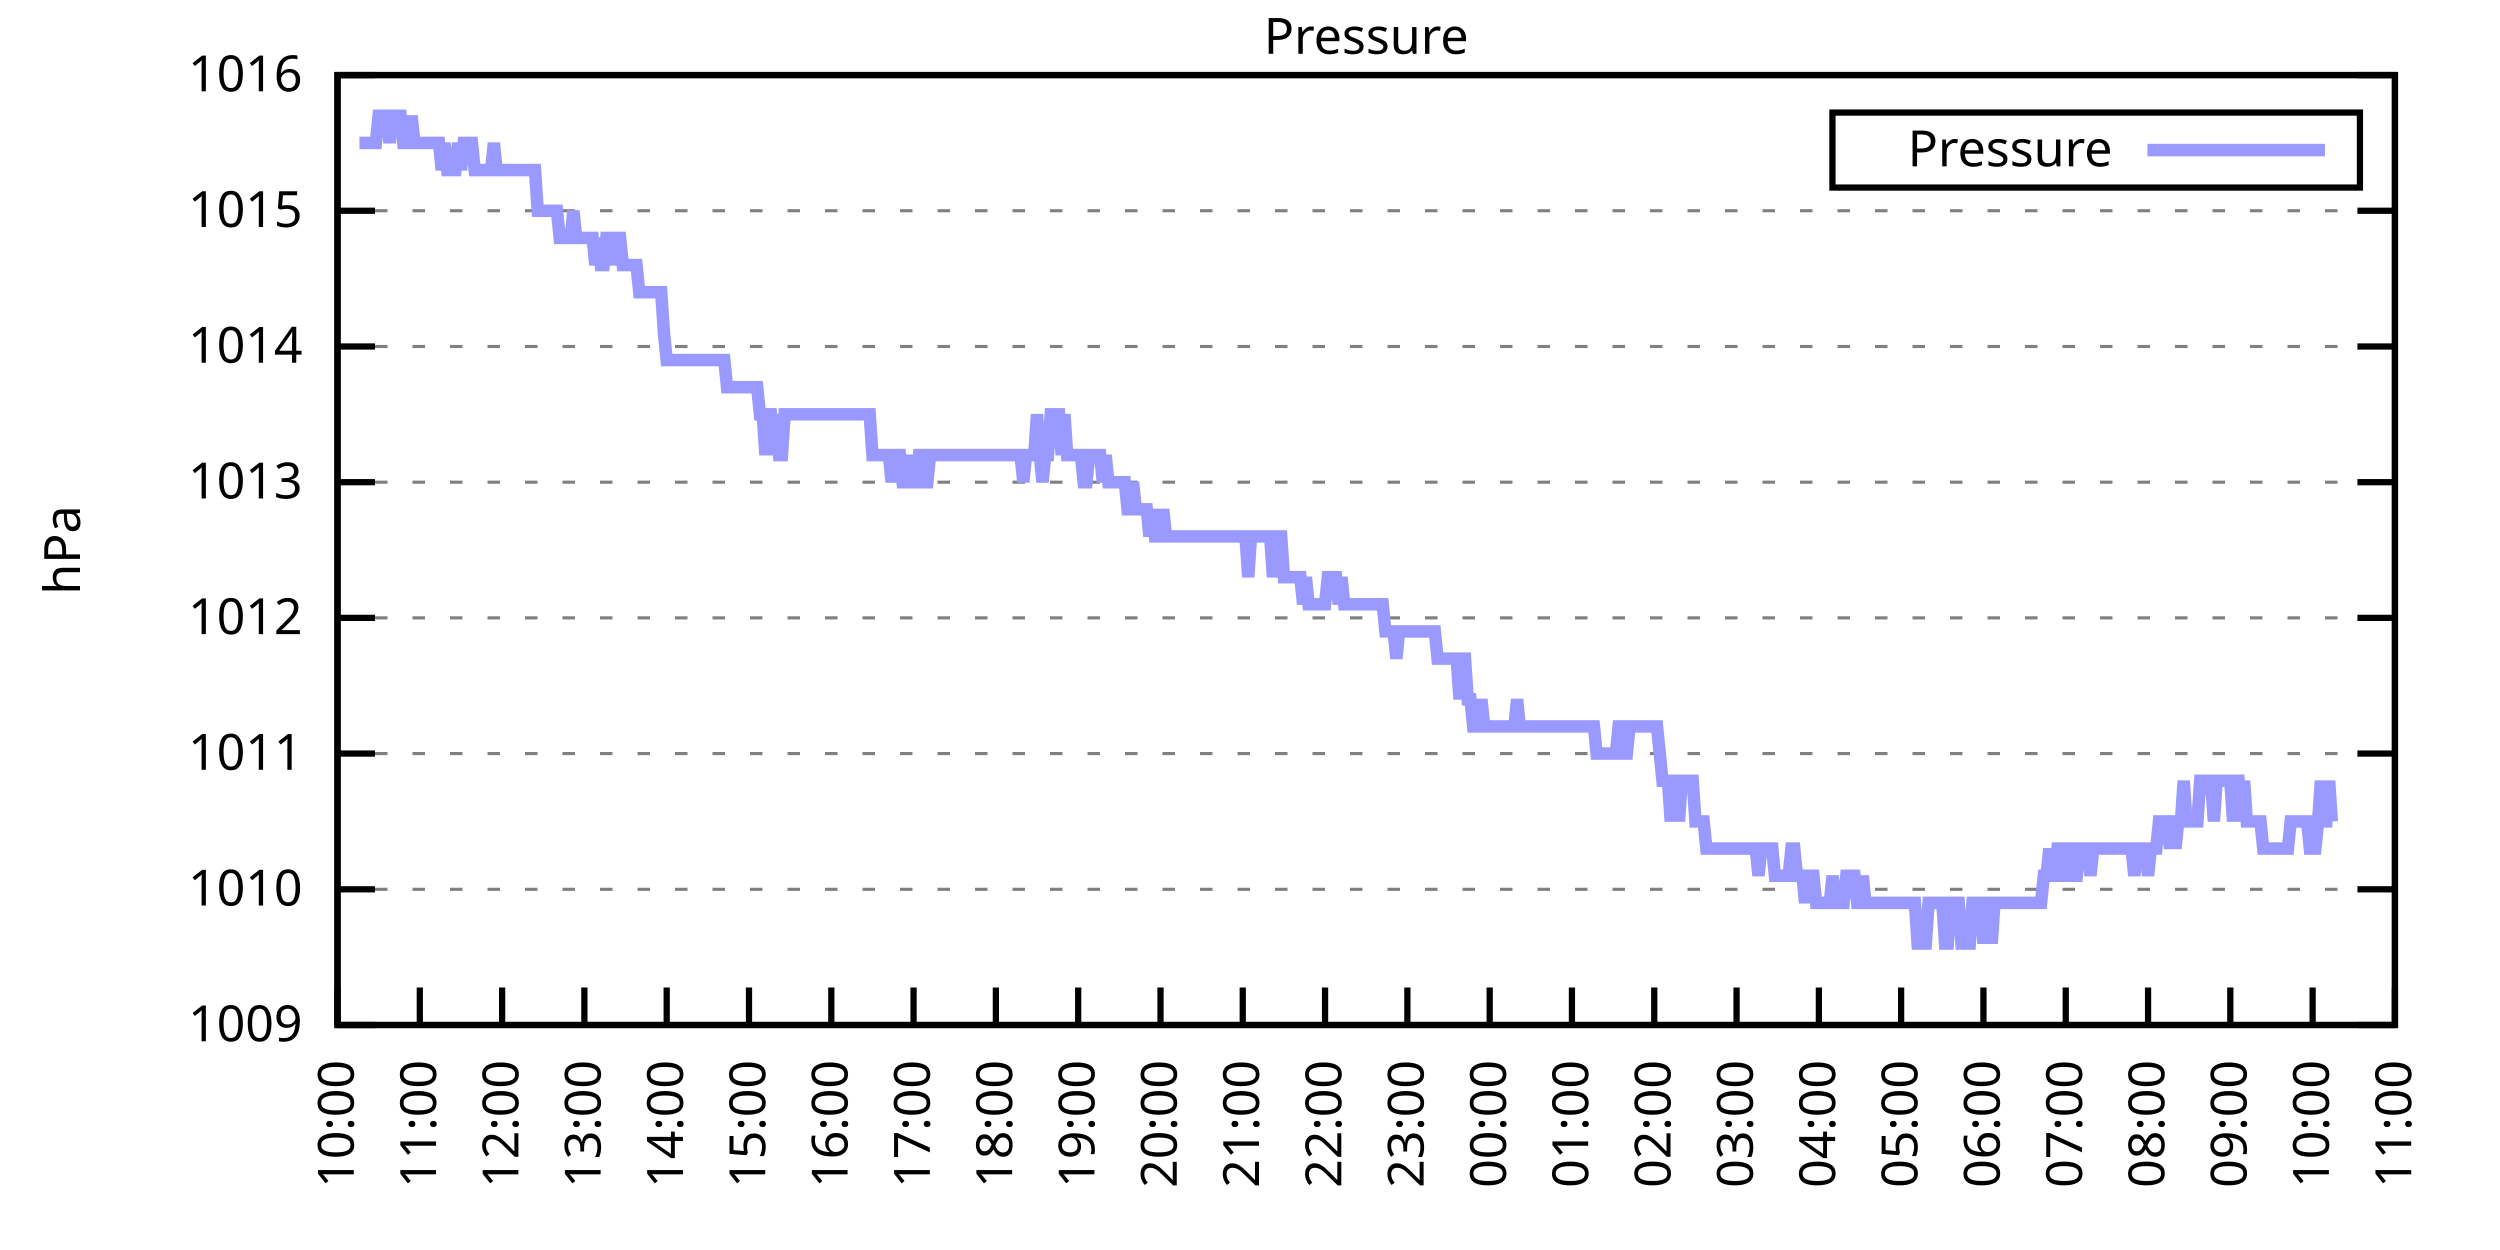
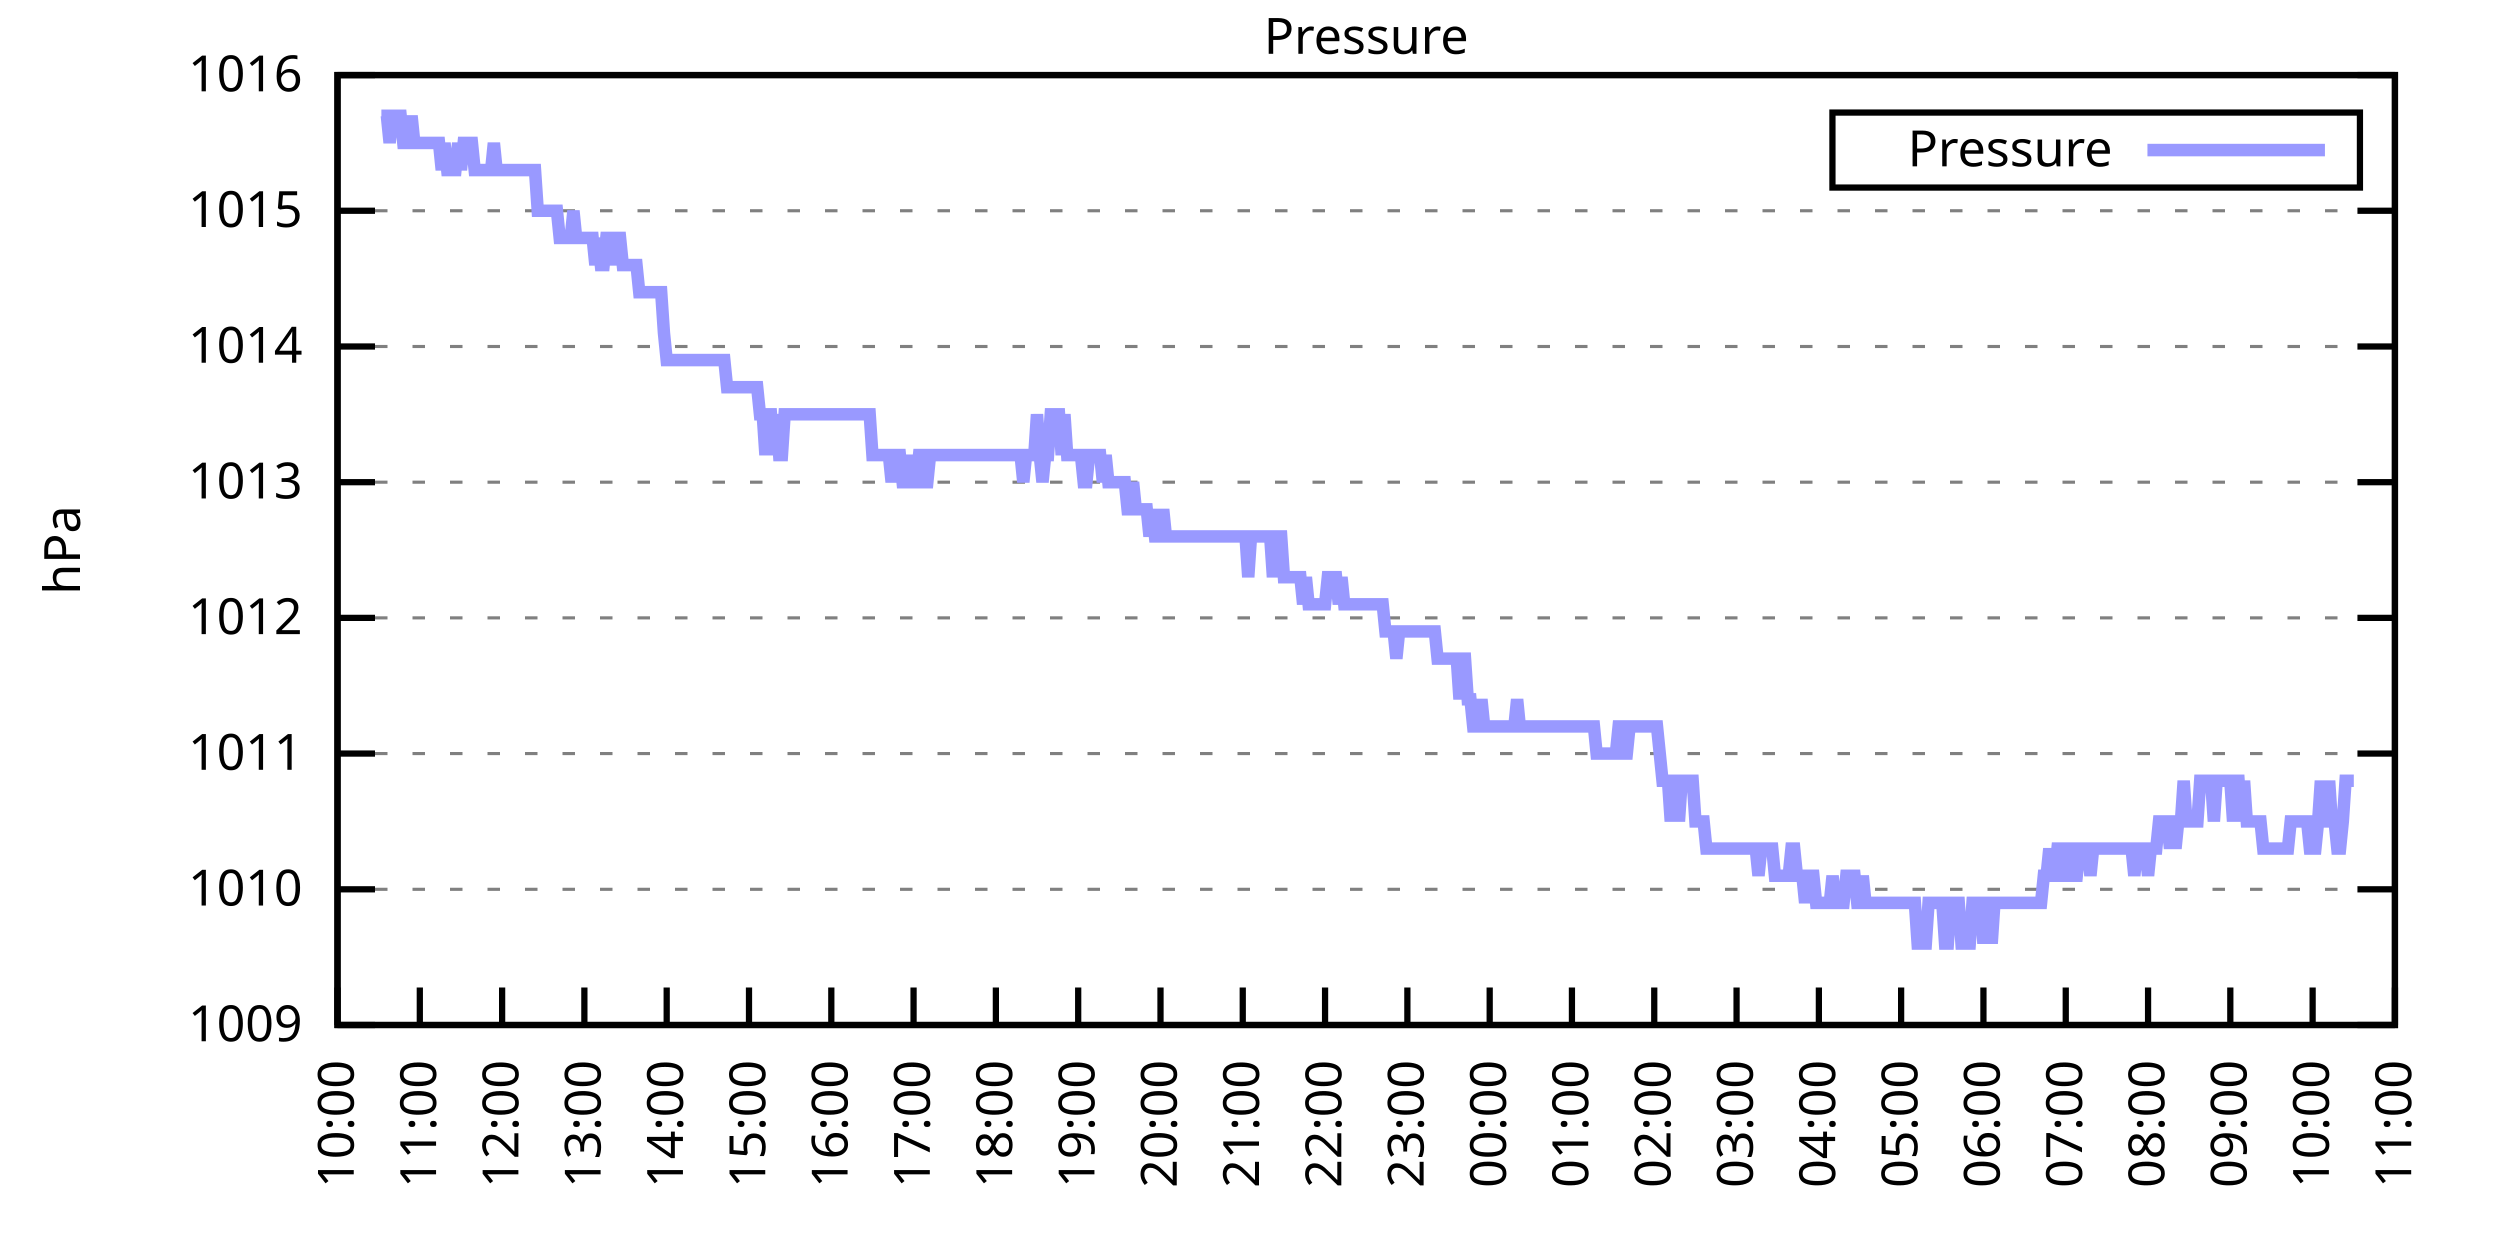
<svg xmlns="http://www.w3.org/2000/svg" xmlns:xlink="http://www.w3.org/1999/xlink" width="400" height="200" viewBox="0 0 400 200">
  <g id="gnuplot_canvas">
    <rect x="0" y="0" width="400" height="200" fill="none" />
    <defs>
      <circle id="gpDot" r="0.5" stroke-width="0.5" stroke="currentColor" />
      <path id="gpPt0" stroke-width="0.333" stroke="currentColor" d="M-1,0 h2 M0,-1 v2" />
      <path id="gpPt1" stroke-width="0.333" stroke="currentColor" d="M-1,-1 L1,1 M1,-1 L-1,1" />
      <path id="gpPt2" stroke-width="0.333" stroke="currentColor" d="M-1,0 L1,0 M0,-1 L0,1 M-1,-1 L1,1 M-1,1 L1,-1" />
      <rect id="gpPt3" stroke-width="0.333" stroke="currentColor" x="-1" y="-1" width="2" height="2" />
      <rect id="gpPt4" stroke-width="0.333" stroke="currentColor" fill="currentColor" x="-1" y="-1" width="2" height="2" />
      <circle id="gpPt5" stroke-width="0.333" stroke="currentColor" cx="0" cy="0" r="1" />
      <use xlink:href="#gpPt5" id="gpPt6" fill="currentColor" stroke="none" />
      <path id="gpPt7" stroke-width="0.333" stroke="currentColor" d="M0,-1.33 L-1.33,0.67 L1.33,0.67 z" />
      <use xlink:href="#gpPt7" id="gpPt8" fill="currentColor" stroke="none" />
      <use xlink:href="#gpPt7" id="gpPt9" stroke="currentColor" transform="rotate(180)" />
      <use xlink:href="#gpPt9" id="gpPt10" fill="currentColor" stroke="none" />
      <use xlink:href="#gpPt3" id="gpPt11" stroke="currentColor" transform="rotate(45)" />
      <use xlink:href="#gpPt11" id="gpPt12" fill="currentColor" stroke="none" />
      <path id="gpPt13" stroke-width="0.333" stroke="currentColor" d="M0,1.330 L1.265,0.411 L0.782,-1.067 L-0.782,-1.076 L-1.265,0.411 z" />
      <use xlink:href="#gpPt13" id="gpPt14" fill="currentColor" stroke="none" />
      <filter id="textbox" filterUnits="objectBoundingBox" x="0" y="0" height="1" width="1">
        <feFlood flood-color="white" flood-opacity="1" result="bgnd" />
        <feComposite in="SourceGraphic" in2="bgnd" operator="atop" />
      </filter>
      <filter id="greybox" filterUnits="objectBoundingBox" x="0" y="0" height="1" width="1">
        <feFlood flood-color="lightgrey" flood-opacity="1" result="grey" />
        <feComposite in="SourceGraphic" in2="grey" operator="atop" />
      </filter>
    </defs>
    <g fill="none" color="white" stroke="currentColor" stroke-width="1.00" stroke-linecap="butt" stroke-linejoin="miter">
</g>
    <g fill="none" color="black" stroke="currentColor" stroke-width="1.00" stroke-linecap="butt" stroke-linejoin="miter">
      <g stroke="none" shape-rendering="crispEdges">
        <polygon fill="rgb(255, 255, 255)" points="54.00,164.00 383.18,164.00 383.18,12.02 54.00,12.02 " />
      </g>
    </g>
    <g fill="none" color="black" stroke="currentColor" stroke-width="1.00" stroke-linecap="butt" stroke-linejoin="miter">
</g>
    <g fill="none" color="black" stroke="black" stroke-width="0.50" stroke-linecap="butt" stroke-linejoin="miter">
</g>
    <g fill="none" color="gray" stroke="currentColor" stroke-width="0.50" stroke-linecap="butt" stroke-linejoin="miter">
      <path stroke="gray" stroke-dasharray="2,4" class="gridline" d="M54.00,164.00 L383.19,164.00  " />
    </g>
    <g fill="none" color="gray" stroke="gray" stroke-width="1.00" stroke-linecap="butt" stroke-linejoin="miter">
</g>
    <g fill="none" color="black" stroke="currentColor" stroke-width="1.00" stroke-linecap="butt" stroke-linejoin="miter">
      <path stroke="black" d="M54.00,164.00 L60.00,164.00 M383.19,164.00 L377.19,164.00  " />
      <g transform="translate(48.40,166.60)" stroke="none" fill="black" font-family="Sans" font-size="8.00" text-anchor="end">
        <text>
          <tspan font-family="Sans"> 1009</tspan>
        </text>
      </g>
    </g>
    <g fill="none" color="black" stroke="currentColor" stroke-width="1.00" stroke-linecap="butt" stroke-linejoin="miter">
</g>
    <g fill="none" color="black" stroke="black" stroke-width="0.50" stroke-linecap="butt" stroke-linejoin="miter">
</g>
    <g fill="none" color="gray" stroke="currentColor" stroke-width="0.50" stroke-linecap="butt" stroke-linejoin="miter">
      <path stroke="gray" stroke-dasharray="2,4" class="gridline" d="M54.00,142.29 L383.19,142.29  " />
    </g>
    <g fill="none" color="gray" stroke="gray" stroke-width="1.00" stroke-linecap="butt" stroke-linejoin="miter">
</g>
    <g fill="none" color="black" stroke="currentColor" stroke-width="1.00" stroke-linecap="butt" stroke-linejoin="miter">
      <path stroke="black" d="M54.00,142.29 L60.00,142.29 M383.19,142.29 L377.19,142.29  " />
      <g transform="translate(48.40,144.89)" stroke="none" fill="black" font-family="Sans" font-size="8.00" text-anchor="end">
        <text>
          <tspan font-family="Sans"> 1010</tspan>
        </text>
      </g>
    </g>
    <g fill="none" color="black" stroke="currentColor" stroke-width="1.00" stroke-linecap="butt" stroke-linejoin="miter">
</g>
    <g fill="none" color="black" stroke="black" stroke-width="0.50" stroke-linecap="butt" stroke-linejoin="miter">
</g>
    <g fill="none" color="gray" stroke="currentColor" stroke-width="0.50" stroke-linecap="butt" stroke-linejoin="miter">
      <path stroke="gray" stroke-dasharray="2,4" class="gridline" d="M54.00,120.57 L383.19,120.57  " />
    </g>
    <g fill="none" color="gray" stroke="gray" stroke-width="1.00" stroke-linecap="butt" stroke-linejoin="miter">
</g>
    <g fill="none" color="black" stroke="currentColor" stroke-width="1.00" stroke-linecap="butt" stroke-linejoin="miter">
      <path stroke="black" d="M54.00,120.57 L60.00,120.57 M383.19,120.57 L377.19,120.57  " />
      <g transform="translate(48.40,123.17)" stroke="none" fill="black" font-family="Sans" font-size="8.00" text-anchor="end">
        <text>
          <tspan font-family="Sans"> 1011</tspan>
        </text>
      </g>
    </g>
    <g fill="none" color="black" stroke="currentColor" stroke-width="1.00" stroke-linecap="butt" stroke-linejoin="miter">
</g>
    <g fill="none" color="black" stroke="black" stroke-width="0.50" stroke-linecap="butt" stroke-linejoin="miter">
</g>
    <g fill="none" color="gray" stroke="currentColor" stroke-width="0.50" stroke-linecap="butt" stroke-linejoin="miter">
      <path stroke="gray" stroke-dasharray="2,4" class="gridline" d="M54.00,98.86 L383.19,98.86  " />
    </g>
    <g fill="none" color="gray" stroke="gray" stroke-width="1.00" stroke-linecap="butt" stroke-linejoin="miter">
</g>
    <g fill="none" color="black" stroke="currentColor" stroke-width="1.00" stroke-linecap="butt" stroke-linejoin="miter">
      <path stroke="black" d="M54.00,98.86 L60.00,98.86 M383.19,98.86 L377.19,98.86  " />
      <g transform="translate(48.40,101.46)" stroke="none" fill="black" font-family="Sans" font-size="8.00" text-anchor="end">
        <text>
          <tspan font-family="Sans"> 1012</tspan>
        </text>
      </g>
    </g>
    <g fill="none" color="black" stroke="currentColor" stroke-width="1.00" stroke-linecap="butt" stroke-linejoin="miter">
</g>
    <g fill="none" color="black" stroke="black" stroke-width="0.50" stroke-linecap="butt" stroke-linejoin="miter">
</g>
    <g fill="none" color="gray" stroke="currentColor" stroke-width="0.50" stroke-linecap="butt" stroke-linejoin="miter">
      <path stroke="gray" stroke-dasharray="2,4" class="gridline" d="M54.00,77.15 L383.19,77.15  " />
    </g>
    <g fill="none" color="gray" stroke="gray" stroke-width="1.00" stroke-linecap="butt" stroke-linejoin="miter">
</g>
    <g fill="none" color="black" stroke="currentColor" stroke-width="1.00" stroke-linecap="butt" stroke-linejoin="miter">
      <path stroke="black" d="M54.00,77.15 L60.00,77.15 M383.19,77.15 L377.19,77.15  " />
      <g transform="translate(48.40,79.75)" stroke="none" fill="black" font-family="Sans" font-size="8.00" text-anchor="end">
        <text>
          <tspan font-family="Sans"> 1013</tspan>
        </text>
      </g>
    </g>
    <g fill="none" color="black" stroke="currentColor" stroke-width="1.00" stroke-linecap="butt" stroke-linejoin="miter">
</g>
    <g fill="none" color="black" stroke="black" stroke-width="0.50" stroke-linecap="butt" stroke-linejoin="miter">
</g>
    <g fill="none" color="gray" stroke="currentColor" stroke-width="0.50" stroke-linecap="butt" stroke-linejoin="miter">
      <path stroke="gray" stroke-dasharray="2,4" class="gridline" d="M54.00,55.44 L383.19,55.44  " />
    </g>
    <g fill="none" color="gray" stroke="gray" stroke-width="1.00" stroke-linecap="butt" stroke-linejoin="miter">
</g>
    <g fill="none" color="black" stroke="currentColor" stroke-width="1.00" stroke-linecap="butt" stroke-linejoin="miter">
      <path stroke="black" d="M54.00,55.44 L60.00,55.44 M383.19,55.44 L377.19,55.44  " />
      <g transform="translate(48.40,58.04)" stroke="none" fill="black" font-family="Sans" font-size="8.00" text-anchor="end">
        <text>
          <tspan font-family="Sans"> 1014</tspan>
        </text>
      </g>
    </g>
    <g fill="none" color="black" stroke="currentColor" stroke-width="1.00" stroke-linecap="butt" stroke-linejoin="miter">
</g>
    <g fill="none" color="black" stroke="black" stroke-width="0.50" stroke-linecap="butt" stroke-linejoin="miter">
</g>
    <g fill="none" color="gray" stroke="currentColor" stroke-width="0.50" stroke-linecap="butt" stroke-linejoin="miter">
      <path stroke="gray" stroke-dasharray="2,4" class="gridline" d="M54.00,33.72 L383.19,33.72  " />
    </g>
    <g fill="none" color="gray" stroke="gray" stroke-width="1.00" stroke-linecap="butt" stroke-linejoin="miter">
</g>
    <g fill="none" color="black" stroke="currentColor" stroke-width="1.00" stroke-linecap="butt" stroke-linejoin="miter">
      <path stroke="black" d="M54.00,33.72 L60.00,33.72 M383.19,33.72 L377.19,33.72  " />
      <g transform="translate(48.40,36.32)" stroke="none" fill="black" font-family="Sans" font-size="8.00" text-anchor="end">
        <text>
          <tspan font-family="Sans"> 1015</tspan>
        </text>
      </g>
    </g>
    <g fill="none" color="black" stroke="currentColor" stroke-width="1.00" stroke-linecap="butt" stroke-linejoin="miter">
</g>
    <g fill="none" color="black" stroke="black" stroke-width="0.50" stroke-linecap="butt" stroke-linejoin="miter">
</g>
    <g fill="none" color="gray" stroke="currentColor" stroke-width="0.50" stroke-linecap="butt" stroke-linejoin="miter">
      <path stroke="gray" stroke-dasharray="2,4" class="gridline" d="M54.00,12.01 L383.19,12.01  " />
    </g>
    <g fill="none" color="gray" stroke="gray" stroke-width="1.00" stroke-linecap="butt" stroke-linejoin="miter">
</g>
    <g fill="none" color="black" stroke="currentColor" stroke-width="1.00" stroke-linecap="butt" stroke-linejoin="miter">
      <path stroke="black" d="M54.00,12.01 L60.00,12.01 M383.19,12.01 L377.19,12.01  " />
      <g transform="translate(48.40,14.61)" stroke="none" fill="black" font-family="Sans" font-size="8.00" text-anchor="end">
        <text>
          <tspan font-family="Sans"> 1016</tspan>
        </text>
      </g>
    </g>
    <g fill="none" color="black" stroke="currentColor" stroke-width="1.00" stroke-linecap="butt" stroke-linejoin="miter">
      <path stroke="black" d="M54.00,164.00 L54.00,158.00  " />
      <g transform="translate(56.60,169.60) rotate(270.00)" stroke="none" fill="black" font-family="Sans" font-size="8.00" text-anchor="end">
        <text>
          <tspan font-family="Sans">10:00</tspan>
        </text>
      </g>
    </g>
    <g fill="none" color="black" stroke="currentColor" stroke-width="1.00" stroke-linecap="butt" stroke-linejoin="miter">
      <path stroke="black" d="M67.17,164.00 L67.17,158.00  " />
      <g transform="translate(69.77,169.60) rotate(270.00)" stroke="none" fill="black" font-family="Sans" font-size="8.00" text-anchor="end">
        <text>
          <tspan font-family="Sans">11:00</tspan>
        </text>
      </g>
    </g>
    <g fill="none" color="black" stroke="currentColor" stroke-width="1.00" stroke-linecap="butt" stroke-linejoin="miter">
      <path stroke="black" d="M80.34,164.00 L80.34,158.00  " />
      <g transform="translate(82.94,169.60) rotate(270.00)" stroke="none" fill="black" font-family="Sans" font-size="8.00" text-anchor="end">
        <text>
          <tspan font-family="Sans">12:00</tspan>
        </text>
      </g>
    </g>
    <g fill="none" color="black" stroke="currentColor" stroke-width="1.00" stroke-linecap="butt" stroke-linejoin="miter">
      <path stroke="black" d="M93.50,164.00 L93.50,158.00  " />
      <g transform="translate(96.10,169.60) rotate(270.00)" stroke="none" fill="black" font-family="Sans" font-size="8.00" text-anchor="end">
        <text>
          <tspan font-family="Sans">13:00</tspan>
        </text>
      </g>
    </g>
    <g fill="none" color="black" stroke="currentColor" stroke-width="1.00" stroke-linecap="butt" stroke-linejoin="miter">
      <path stroke="black" d="M106.67,164.00 L106.67,158.00  " />
      <g transform="translate(109.27,169.60) rotate(270.00)" stroke="none" fill="black" font-family="Sans" font-size="8.00" text-anchor="end">
        <text>
          <tspan font-family="Sans">14:00</tspan>
        </text>
      </g>
    </g>
    <g fill="none" color="black" stroke="currentColor" stroke-width="1.00" stroke-linecap="butt" stroke-linejoin="miter">
      <path stroke="black" d="M119.84,164.00 L119.84,158.00  " />
      <g transform="translate(122.44,169.60) rotate(270.00)" stroke="none" fill="black" font-family="Sans" font-size="8.00" text-anchor="end">
        <text>
          <tspan font-family="Sans">15:00</tspan>
        </text>
      </g>
    </g>
    <g fill="none" color="black" stroke="currentColor" stroke-width="1.00" stroke-linecap="butt" stroke-linejoin="miter">
      <path stroke="black" d="M133.01,164.00 L133.01,158.00  " />
      <g transform="translate(135.61,169.60) rotate(270.00)" stroke="none" fill="black" font-family="Sans" font-size="8.00" text-anchor="end">
        <text>
          <tspan font-family="Sans">16:00</tspan>
        </text>
      </g>
    </g>
    <g fill="none" color="black" stroke="currentColor" stroke-width="1.00" stroke-linecap="butt" stroke-linejoin="miter">
      <path stroke="black" d="M146.17,164.00 L146.17,158.00  " />
      <g transform="translate(148.77,169.60) rotate(270.00)" stroke="none" fill="black" font-family="Sans" font-size="8.00" text-anchor="end">
        <text>
          <tspan font-family="Sans">17:00</tspan>
        </text>
      </g>
    </g>
    <g fill="none" color="black" stroke="currentColor" stroke-width="1.00" stroke-linecap="butt" stroke-linejoin="miter">
      <path stroke="black" d="M159.34,164.00 L159.34,158.00  " />
      <g transform="translate(161.94,169.60) rotate(270.00)" stroke="none" fill="black" font-family="Sans" font-size="8.00" text-anchor="end">
        <text>
          <tspan font-family="Sans">18:00</tspan>
        </text>
      </g>
    </g>
    <g fill="none" color="black" stroke="currentColor" stroke-width="1.00" stroke-linecap="butt" stroke-linejoin="miter">
      <path stroke="black" d="M172.51,164.00 L172.51,158.00  " />
      <g transform="translate(175.11,169.60) rotate(270.00)" stroke="none" fill="black" font-family="Sans" font-size="8.00" text-anchor="end">
        <text>
          <tspan font-family="Sans">19:00</tspan>
        </text>
      </g>
    </g>
    <g fill="none" color="black" stroke="currentColor" stroke-width="1.00" stroke-linecap="butt" stroke-linejoin="miter">
      <path stroke="black" d="M185.68,164.00 L185.68,158.00  " />
      <g transform="translate(188.28,169.60) rotate(270.00)" stroke="none" fill="black" font-family="Sans" font-size="8.00" text-anchor="end">
        <text>
          <tspan font-family="Sans">20:00</tspan>
        </text>
      </g>
    </g>
    <g fill="none" color="black" stroke="currentColor" stroke-width="1.00" stroke-linecap="butt" stroke-linejoin="miter">
      <path stroke="black" d="M198.84,164.00 L198.84,158.00  " />
      <g transform="translate(201.44,169.60) rotate(270.00)" stroke="none" fill="black" font-family="Sans" font-size="8.00" text-anchor="end">
        <text>
          <tspan font-family="Sans">21:00</tspan>
        </text>
      </g>
    </g>
    <g fill="none" color="black" stroke="currentColor" stroke-width="1.00" stroke-linecap="butt" stroke-linejoin="miter">
      <path stroke="black" d="M212.01,164.00 L212.01,158.00  " />
      <g transform="translate(214.61,169.60) rotate(270.00)" stroke="none" fill="black" font-family="Sans" font-size="8.00" text-anchor="end">
        <text>
          <tspan font-family="Sans">22:00</tspan>
        </text>
      </g>
    </g>
    <g fill="none" color="black" stroke="currentColor" stroke-width="1.00" stroke-linecap="butt" stroke-linejoin="miter">
      <path stroke="black" d="M225.18,164.00 L225.18,158.00  " />
      <g transform="translate(227.78,169.60) rotate(270.00)" stroke="none" fill="black" font-family="Sans" font-size="8.00" text-anchor="end">
        <text>
          <tspan font-family="Sans">23:00</tspan>
        </text>
      </g>
    </g>
    <g fill="none" color="black" stroke="currentColor" stroke-width="1.00" stroke-linecap="butt" stroke-linejoin="miter">
      <path stroke="black" d="M238.35,164.00 L238.35,158.00  " />
      <g transform="translate(240.95,169.60) rotate(270.00)" stroke="none" fill="black" font-family="Sans" font-size="8.00" text-anchor="end">
        <text>
          <tspan font-family="Sans">00:00</tspan>
        </text>
      </g>
    </g>
    <g fill="none" color="black" stroke="currentColor" stroke-width="1.00" stroke-linecap="butt" stroke-linejoin="miter">
      <path stroke="black" d="M251.51,164.00 L251.51,158.00  " />
      <g transform="translate(254.11,169.60) rotate(270.00)" stroke="none" fill="black" font-family="Sans" font-size="8.00" text-anchor="end">
        <text>
          <tspan font-family="Sans">01:00</tspan>
        </text>
      </g>
    </g>
    <g fill="none" color="black" stroke="currentColor" stroke-width="1.00" stroke-linecap="butt" stroke-linejoin="miter">
      <path stroke="black" d="M264.68,164.00 L264.68,158.00  " />
      <g transform="translate(267.28,169.60) rotate(270.00)" stroke="none" fill="black" font-family="Sans" font-size="8.00" text-anchor="end">
        <text>
          <tspan font-family="Sans">02:00</tspan>
        </text>
      </g>
    </g>
    <g fill="none" color="black" stroke="currentColor" stroke-width="1.00" stroke-linecap="butt" stroke-linejoin="miter">
      <path stroke="black" d="M277.85,164.00 L277.85,158.00  " />
      <g transform="translate(280.45,169.60) rotate(270.00)" stroke="none" fill="black" font-family="Sans" font-size="8.00" text-anchor="end">
        <text>
          <tspan font-family="Sans">03:00</tspan>
        </text>
      </g>
    </g>
    <g fill="none" color="black" stroke="currentColor" stroke-width="1.00" stroke-linecap="butt" stroke-linejoin="miter">
      <path stroke="black" d="M291.02,164.00 L291.02,158.00  " />
      <g transform="translate(293.62,169.60) rotate(270.00)" stroke="none" fill="black" font-family="Sans" font-size="8.00" text-anchor="end">
        <text>
          <tspan font-family="Sans">04:00</tspan>
        </text>
      </g>
    </g>
    <g fill="none" color="black" stroke="currentColor" stroke-width="1.00" stroke-linecap="butt" stroke-linejoin="miter">
      <path stroke="black" d="M304.18,164.00 L304.18,158.00  " />
      <g transform="translate(306.78,169.60) rotate(270.00)" stroke="none" fill="black" font-family="Sans" font-size="8.00" text-anchor="end">
        <text>
          <tspan font-family="Sans">05:00</tspan>
        </text>
      </g>
    </g>
    <g fill="none" color="black" stroke="currentColor" stroke-width="1.00" stroke-linecap="butt" stroke-linejoin="miter">
      <path stroke="black" d="M317.35,164.00 L317.35,158.00  " />
      <g transform="translate(319.95,169.60) rotate(270.00)" stroke="none" fill="black" font-family="Sans" font-size="8.00" text-anchor="end">
        <text>
          <tspan font-family="Sans">06:00</tspan>
        </text>
      </g>
    </g>
    <g fill="none" color="black" stroke="currentColor" stroke-width="1.00" stroke-linecap="butt" stroke-linejoin="miter">
      <path stroke="black" d="M330.52,164.00 L330.52,158.00  " />
      <g transform="translate(333.12,169.60) rotate(270.00)" stroke="none" fill="black" font-family="Sans" font-size="8.00" text-anchor="end">
        <text>
          <tspan font-family="Sans">07:00</tspan>
        </text>
      </g>
    </g>
    <g fill="none" color="black" stroke="currentColor" stroke-width="1.00" stroke-linecap="butt" stroke-linejoin="miter">
      <path stroke="black" d="M343.69,164.00 L343.69,158.00  " />
      <g transform="translate(346.29,169.60) rotate(270.00)" stroke="none" fill="black" font-family="Sans" font-size="8.00" text-anchor="end">
        <text>
          <tspan font-family="Sans">08:00</tspan>
        </text>
      </g>
    </g>
    <g fill="none" color="black" stroke="currentColor" stroke-width="1.00" stroke-linecap="butt" stroke-linejoin="miter">
      <path stroke="black" d="M356.85,164.00 L356.85,158.00  " />
      <g transform="translate(359.45,169.60) rotate(270.00)" stroke="none" fill="black" font-family="Sans" font-size="8.00" text-anchor="end">
        <text>
          <tspan font-family="Sans">09:00</tspan>
        </text>
      </g>
    </g>
    <g fill="none" color="black" stroke="currentColor" stroke-width="1.00" stroke-linecap="butt" stroke-linejoin="miter">
      <path stroke="black" d="M370.02,164.00 L370.02,158.00  " />
      <g transform="translate(372.62,169.60) rotate(270.00)" stroke="none" fill="black" font-family="Sans" font-size="8.00" text-anchor="end">
        <text>
          <tspan font-family="Sans">10:00</tspan>
        </text>
      </g>
    </g>
    <g fill="none" color="black" stroke="currentColor" stroke-width="1.00" stroke-linecap="butt" stroke-linejoin="miter">
      <path stroke="black" d="M383.19,164.00 L383.19,158.00  " />
      <g transform="translate(385.79,169.60) rotate(270.00)" stroke="none" fill="black" font-family="Sans" font-size="8.00" text-anchor="end">
        <text>
          <tspan font-family="Sans">11:00</tspan>
        </text>
      </g>
    </g>
    <g fill="none" color="black" stroke="currentColor" stroke-width="1.00" stroke-linecap="butt" stroke-linejoin="miter">
</g>
    <g fill="none" color="black" stroke="currentColor" stroke-width="1.00" stroke-linecap="butt" stroke-linejoin="miter">
      <path stroke="black" d="M54.00,12.01 L54.00,164.00 L383.19,164.00 L383.19,12.01 L54.00,12.01 Z  " />
    </g>
    <g fill="none" color="black" stroke="currentColor" stroke-width="1.00" stroke-linecap="butt" stroke-linejoin="miter">
</g>
    <g fill="none" color="black" stroke="currentColor" stroke-width="1.00" stroke-linecap="butt" stroke-linejoin="miter">
      <path stroke="black" d="M293.19,30.01 L293.19,18.01 L377.59,18.01 L377.59,30.01 L293.19,30.01 Z  " />
    </g>
    <g id="Pressure_plot_1">
      <g fill="none" color="white" stroke="black" stroke-width="2.00" stroke-linecap="butt" stroke-linejoin="miter">
</g>
      <g fill="none" color="black" stroke="currentColor" stroke-width="2.00" stroke-linecap="butt" stroke-linejoin="miter">
        <g transform="translate(337.99,26.61)" stroke="none" fill="black" font-family="Sans" font-size="8.00" text-anchor="end">
          <text>
            <tspan font-family="Sans">Pressure</tspan>
          </text>
        </g>
      </g>
      <g fill="none" color="black" stroke="currentColor" stroke-width="2.00" stroke-linecap="butt" stroke-linejoin="miter">
-         <path stroke="rgb(153, 153, 255)" d="M343.59,24.01 L371.99,24.01 M57.51,22.87 L57.95,22.87 L58.39,22.87 L58.83,22.87 L59.27,22.87 L59.71,22.87   L60.14,22.87 L60.58,18.52 L61.02,18.52 L61.46,18.52 L61.90,18.52 L62.34,22.87 L62.78,18.52 L63.22,18.52   L63.66,18.52 L64.10,18.52 L64.53,22.87 L64.97,22.87 L65.41,22.87 L65.85,18.52 L66.29,22.87 L66.73,22.87   L67.17,22.87 L67.61,22.87 L68.05,22.87 L68.48,22.87 L68.92,22.87 L69.36,22.87 L69.80,22.87 L70.24,22.87   L70.68,27.21 L71.12,22.87 L71.56,27.21 L72.00,27.21 L72.43,27.21 L72.87,27.21 L73.31,22.87 L73.75,27.21   L74.19,22.87 L74.63,22.87 L75.07,22.87 L75.51,22.87 L75.95,27.21 L76.38,27.21 L76.82,27.21 L77.26,27.21   L77.70,27.21 L78.14,27.21 L78.58,27.21 L79.02,22.87 L79.46,27.21 L79.90,27.21 L80.34,27.21 L80.77,27.21   L81.21,27.21 L81.65,27.21 L82.09,27.21 L82.53,27.21 L82.97,27.21 L83.41,27.21 L83.85,27.21 L84.29,27.21   L84.72,27.21 L85.16,27.21 L85.60,27.21 L86.04,33.72 L86.48,33.72 L86.92,33.72 L87.36,33.72 L87.80,33.72   L88.24,33.72 L88.67,33.72 L89.11,33.72 L89.55,38.07 L89.99,38.07 L90.43,38.07 L90.87,38.07 L91.31,38.07   L91.75,33.72 L92.19,38.07 L92.62,38.07 L93.06,38.07 L93.50,38.07 L93.94,38.07 L94.38,38.07 L94.82,38.07   L95.26,42.41 L95.70,38.07 L96.14,42.41 L96.58,42.41 L97.01,38.07 L97.45,38.07 L97.89,42.41 L98.33,38.07   L98.77,38.07 L99.21,38.07 L99.65,42.41 L100.09,42.41 L100.53,42.41 L100.96,42.41 L101.40,42.41 L101.84,42.41   L102.28,46.75 L102.72,46.75 L103.16,46.75 L103.60,46.75 L104.04,46.75 L104.48,46.75 L104.91,46.75 L105.35,46.75   L105.79,46.75 L106.23,53.26 L106.67,57.61 L107.11,57.61 L107.55,57.61 L107.99,57.61 L108.43,57.61 L108.87,57.61   L109.30,57.61 L109.74,57.61 L110.18,57.61 L110.62,57.61 L111.06,57.61 L111.50,57.61 L111.94,57.61 L112.38,57.61   L112.82,57.61 L113.25,57.61 L113.69,57.61 L114.13,57.61 L114.57,57.61 L115.01,57.61 L115.45,57.61 L115.89,57.61   L116.33,61.95 L116.77,61.95 L117.20,61.95 L117.64,61.95 L118.08,61.95 L118.52,61.95 L118.96,61.95 L119.40,61.95   L119.84,61.95 L120.28,61.95 L120.72,61.95 L121.15,61.95 L121.59,66.29 L122.03,66.29 L122.47,72.81 L122.91,66.29   L123.35,66.29 L123.79,72.81 L124.23,66.29 L124.67,72.81 L125.11,72.81 L125.54,66.29 L125.98,66.29 L126.42,66.29   L126.86,66.29 L127.30,66.29 L127.74,66.29 L128.18,66.29 L128.62,66.29 L129.06,66.29 L129.49,66.29 L129.93,66.29   L130.37,66.29 L130.81,66.29 L131.25,66.29 L131.69,66.29 L132.13,66.29 L132.57,66.29 L133.01,66.29 L133.44,66.29   L133.88,66.29 L134.32,66.29 L134.76,66.29 L135.20,66.29 L135.64,66.29 L136.08,66.29 L136.52,66.29 L136.96,66.29   L137.39,66.29 L137.83,66.29 L138.27,66.29 L138.71,66.29 L139.15,66.29 L139.59,72.81 L140.03,72.81 L140.47,72.81   L140.91,72.81 L141.35,72.81 L141.78,72.81 L142.22,72.81 L142.66,77.15 L143.10,72.81 L143.54,72.81 L143.98,72.81   L144.42,77.15 L144.86,77.15 L145.30,72.81 L145.73,77.15 L146.17,77.15 L146.61,77.15 L147.05,72.81 L147.49,72.81   L147.93,77.15 L148.37,77.15 L148.81,72.81 L149.25,72.81 L149.68,72.81 L150.12,72.81 L150.56,72.81 L151.00,72.81   L151.44,72.81 L151.88,72.81 L152.32,72.81 L152.76,72.81 L153.20,72.81 L153.63,72.81 L154.07,72.81 L154.51,72.81   L154.95,72.81 L155.39,72.81 L155.83,72.81 L156.27,72.81 L156.71,72.81 L157.15,72.81 L157.59,72.81 L158.02,72.81   L158.46,72.81 L158.90,72.81 L159.34,72.81 L159.78,72.81 L160.22,72.81 L160.66,72.81 L161.10,72.81 L161.54,72.81   L161.97,72.81 L162.41,72.81 L162.85,72.81 L163.29,72.81 L163.73,77.15 L164.17,72.81 L164.61,72.81 L165.05,72.81   L165.49,72.81 L165.92,66.29 L166.36,72.81 L166.80,77.15 L167.24,72.81 L167.68,72.81 L168.12,66.29 L168.56,66.29   L169.00,66.29 L169.44,66.29 L169.87,72.81 L170.31,66.29 L170.75,72.81 L171.19,72.81 L171.63,72.81 L172.07,72.81   L172.51,72.81 L172.95,72.81 L173.39,77.15 L173.83,77.15 L174.26,72.81 L174.70,72.81 L175.14,72.81 L175.58,72.81   L176.02,72.81 L176.46,77.15 L176.90,72.81 L177.34,77.15 L177.78,77.15 L178.21,77.15 L178.65,77.15 L179.09,77.15   L179.53,77.15 L179.97,77.15 L180.41,81.49 L180.85,81.49 L181.29,77.15 L181.73,81.49 L182.16,81.49 L182.60,81.49   L183.04,81.49 L183.48,81.49 L183.92,85.83 L184.36,81.49 L184.80,85.83 L185.24,85.83 L185.68,85.83 L186.11,81.49   L186.55,85.83 L186.99,85.83 L187.43,85.83 L187.87,85.83 L188.31,85.83 L188.75,85.83 L189.19,85.83 L189.63,85.83   L190.07,85.83 L190.50,85.83 L190.94,85.83 L191.38,85.83 L191.82,85.83 L192.26,85.83 L192.70,85.83 L193.14,85.83   L193.58,85.83 L194.02,85.83 L194.45,85.83 L194.89,85.83 L195.33,85.83 L195.77,85.83 L196.21,85.83 L196.65,85.83   L197.09,85.83 L197.53,85.83 L197.97,85.83 L198.40,85.83 L198.84,85.83 L199.28,85.83 L199.72,92.35 L200.16,85.83   L200.60,85.83 L201.04,85.83 L201.48,85.83 L201.92,85.83 L202.35,85.83 L202.79,85.83 L203.23,85.83 L203.67,92.35   L204.11,85.83 L204.55,85.83 L204.99,85.83 L205.43,92.35 L205.87,92.35 L206.31,92.35 L206.74,92.35 L207.18,92.35   L207.62,92.35 L208.06,92.35 L208.50,96.69 L208.94,92.35 L209.38,96.69 L209.82,96.69 L210.26,96.69 L210.69,96.69   L211.13,96.69 L211.57,96.69 L212.01,96.69 L212.45,92.35 L212.89,92.35 L213.33,92.35 L213.77,92.35 L214.21,96.69   L214.64,92.35 L215.08,96.69 L215.52,96.69 L215.96,96.69 L216.40,96.69 L216.84,96.69 L217.28,96.69 L217.72,96.69   L218.16,96.69 L218.60,96.69 L219.03,96.69 L219.47,96.69 L219.91,96.69 L220.35,96.69 L220.79,96.69 L221.23,96.69   L221.67,101.03 L222.11,101.03 L222.55,101.03 L222.98,101.03 L223.42,105.38 L223.86,101.03 L224.30,101.03 L224.74,101.03   L225.18,101.03 L225.62,101.03 L226.06,101.03 L226.50,101.03 L226.93,101.03 L227.37,101.03 L227.81,101.03 L228.25,101.03   L228.69,101.03 L229.13,101.03 L229.57,101.03 L230.01,105.38 L230.45,105.38 L230.88,105.38 L231.32,105.38 L231.76,105.38   L232.20,105.38 L232.64,105.38 L233.08,105.38 L233.52,111.89 L233.96,105.38 L234.40,105.38 L234.84,111.89 L235.27,111.89   L235.71,116.23 L236.15,116.23 L236.59,116.23 L237.03,111.89 L237.47,116.23 L237.91,116.23 L238.35,116.23 L238.79,116.23   L239.22,116.23 L239.66,116.23 L240.10,116.23 L240.54,116.23 L240.98,116.23 L241.42,116.23 L241.86,116.23 L242.30,116.23   L242.74,111.89 L243.17,116.23 L243.61,116.23 L244.05,116.23 L244.49,116.23 L244.93,116.23 L245.37,116.23 L245.81,116.23   L246.25,116.23 L246.69,116.23 L247.12,116.23 L247.56,116.23 L248.00,116.23 L248.44,116.23 L248.88,116.23 L249.32,116.23   L249.76,116.23 L250.20,116.23 L250.64,116.23 L251.08,116.23 L251.51,116.23 L251.95,116.23 L252.39,116.23 L252.83,116.23   L253.27,116.23 L253.71,116.23 L254.15,116.23 L254.59,116.23 L255.03,116.23 L255.46,120.57 L255.90,120.57 L256.34,120.57   L256.78,120.57 L257.22,120.57 L257.66,120.57 L258.10,120.57 L258.54,120.57 L258.98,116.23 L259.41,116.23 L259.85,120.57   L260.29,120.57 L260.73,116.23 L261.17,116.23 L261.61,116.23 L262.05,116.23 L262.49,116.23 L262.93,116.23 L263.36,116.23   L263.80,116.23 L264.24,116.23 L264.68,116.23 L265.12,116.23 L265.56,120.57 L266.00,124.92 L266.44,124.92 L266.88,124.92   L267.32,131.43 L267.75,124.92 L268.19,124.92 L268.63,131.43 L269.07,124.92 L269.51,124.92 L269.95,124.92 L270.39,124.92   L270.83,124.92 L271.27,131.43 L271.70,131.43 L272.14,131.43 L272.58,131.43 L273.02,135.77 L273.46,135.77 L273.90,135.77   L274.34,135.77 L274.78,135.77 L275.22,135.77 L275.65,135.77 L276.09,135.77 L276.53,135.77 L276.97,135.77 L277.41,135.77   L277.85,135.77 L278.29,135.77 L278.73,135.77 L279.17,135.77 L279.60,135.77 L280.04,135.77 L280.48,135.77 L280.92,135.77   L281.36,140.12 L281.80,135.77 L282.24,135.77 L282.68,135.77 L283.12,135.77 L283.56,135.77 L283.99,140.12 L284.43,140.12   L284.87,140.12 L285.31,140.12 L285.75,140.12 L286.19,140.12 L286.63,135.77 L287.07,135.77 L287.51,140.12 L287.94,140.12   L288.38,140.12 L288.82,144.46 L289.26,140.12 L289.70,140.12 L290.14,140.12 L290.58,144.46 L291.02,144.46 L291.46,144.46   L291.89,144.46 L292.33,144.46 L292.77,144.46 L293.21,140.12 L293.65,144.46 L294.09,144.46 L294.53,144.46 L294.97,144.46   L295.41,140.12 L295.84,140.12 L296.28,140.12 L296.72,140.12 L297.16,144.46 L297.60,144.46 L298.04,140.12 L298.48,144.46   L298.92,144.46 L299.36,144.46 L299.80,144.46 L300.23,144.46 L300.67,144.46 L301.11,144.46 L301.55,144.46 L301.99,144.46   L302.43,144.46 L302.87,144.46 L303.31,144.46 L303.75,144.46 L304.18,144.46 L304.62,144.46 L305.06,144.46 L305.50,144.46   L305.94,144.46 L306.38,144.46 L306.82,150.97 L307.26,150.97 L307.70,150.97 L308.13,150.97 L308.57,144.46 L309.01,144.46   L309.45,144.46 L309.89,144.46 L310.33,144.46 L310.77,144.46 L311.21,150.97 L311.65,150.97 L312.08,144.46 L312.52,144.46   L312.96,144.46 L313.40,144.46 L313.84,150.97 L314.28,150.97 L314.72,150.97 L315.16,150.97 L315.60,144.46 L316.04,144.46   L316.47,144.46 L316.91,144.46 L317.35,150.97 L317.79,144.46 L318.23,144.46 L318.67,150.97 L319.11,144.46 L319.55,144.46   L319.99,144.46 L320.42,144.46 L320.86,144.46 L321.30,144.46 L321.74,144.46 L322.18,144.46 L322.62,144.46 L323.06,144.46   L323.50,144.46 L323.94,144.46 L324.37,144.46 L324.81,144.46 L325.25,144.46 L325.69,144.46 L326.13,144.46 L326.57,144.46   L327.01,140.12 L327.45,140.12 L327.89,135.77 L328.33,140.12 L328.76,140.12 L329.20,135.77 L329.64,135.77 L330.08,140.12   L330.52,140.12 L330.96,135.77 L331.40,135.77 L331.84,140.12 L332.28,140.12 L332.71,135.77 L333.15,135.77 L333.59,135.77   L334.03,135.77 L334.47,140.12 L334.91,135.77 L335.35,135.77 L335.79,135.77 L336.23,135.77 L336.66,135.77 L337.10,135.77   L337.54,135.77 L337.98,135.77 L338.42,135.77 L338.86,135.77 L339.30,135.77 L339.74,135.77 L340.18,135.77 L340.61,135.77   L341.05,135.77 L341.49,140.12 L341.93,135.77 L342.37,135.77 L342.81,135.77 L343.25,135.77 L343.69,140.12 L344.13,135.77   L344.57,135.77 L345.00,135.77 L345.44,131.43 L345.88,131.43 L346.32,131.43 L346.76,131.43 L347.20,135.77 L347.64,131.43   L348.08,135.77 L348.52,131.43 L348.95,131.43 L349.39,124.92 L349.83,131.43 L350.27,131.43 L350.71,131.43 L351.15,131.43   L351.59,131.43 L352.03,124.92 L352.47,124.92 L352.90,124.92 L353.34,124.92 L353.78,124.92 L354.22,131.43 L354.66,124.92   L355.10,124.92 L355.54,124.92 L355.98,124.92 L356.42,124.92 L356.85,124.92 L357.29,131.43 L357.73,124.92 L358.17,124.92   L358.61,131.43 L359.05,124.92 L359.49,131.43 L359.93,131.43 L360.37,131.43 L360.81,131.43 L361.24,131.43 L361.68,131.43   L362.12,135.77 L362.56,135.77 L363.00,135.77 L363.44,135.77 L363.88,135.77 L364.32,135.77 L364.76,135.77 L365.19,135.77   L365.63,135.77 L366.07,135.77 L366.51,131.43 L366.95,131.43 L367.39,131.43 L367.83,131.43 L368.27,131.43 L368.71,131.43   L369.14,131.43 L369.58,135.77 L370.02,135.77 L370.46,135.77 L370.90,131.43 L371.34,124.92 L371.78,131.43 L372.22,131.43   L372.66,124.92 L373.09,131.43  " />
+         <path stroke="rgb(153, 153, 255)" d="M343.59,24.01 L371.99,24.01 M61.02,18.52 L61.46,18.52 L61.90,18.52 L62.34,22.87 L62.78,18.52 L63.22,18.52   L63.66,18.52 L64.10,18.52 L64.53,22.87 L64.97,22.87 L65.41,22.87 L65.85,18.52 L66.29,22.87 L66.73,22.87   L67.17,22.87 L67.61,22.87 L68.05,22.87 L68.48,22.87 L68.92,22.87 L69.36,22.87 L69.80,22.87 L70.24,22.87   L70.68,27.21 L71.12,22.87 L71.56,27.21 L72.00,27.21 L72.43,27.21 L72.87,27.21 L73.31,22.87 L73.75,27.21   L74.19,22.87 L74.63,22.87 L75.07,22.87 L75.51,22.87 L75.95,27.21 L76.38,27.21 L76.82,27.21 L77.26,27.21   L77.70,27.21 L78.14,27.21 L78.58,27.21 L79.02,22.87 L79.46,27.21 L79.90,27.21 L80.34,27.21 L80.77,27.21   L81.21,27.21 L81.65,27.21 L82.09,27.21 L82.53,27.21 L82.97,27.21 L83.41,27.21 L83.85,27.21 L84.29,27.21   L84.72,27.21 L85.16,27.21 L85.60,27.21 L86.04,33.72 L86.48,33.72 L86.92,33.72 L87.36,33.72 L87.80,33.72   L88.24,33.72 L88.67,33.72 L89.11,33.72 L89.55,38.07 L89.99,38.07 L90.43,38.07 L90.87,38.07 L91.31,38.07   L91.75,33.72 L92.19,38.07 L92.62,38.07 L93.06,38.07 L93.50,38.07 L93.94,38.07 L94.38,38.07 L94.82,38.07   L95.26,42.41 L95.70,38.07 L96.14,42.41 L96.58,42.41 L97.01,38.07 L97.45,38.07 L97.89,42.41 L98.33,38.07   L98.77,38.07 L99.21,38.07 L99.65,42.41 L100.09,42.41 L100.53,42.41 L100.96,42.41 L101.40,42.41 L101.84,42.41   L102.28,46.75 L102.72,46.75 L103.16,46.75 L103.60,46.75 L104.04,46.75 L104.48,46.75 L104.91,46.75 L105.35,46.75   L105.79,46.75 L106.23,53.26 L106.67,57.61 L107.11,57.61 L107.55,57.61 L107.99,57.61 L108.43,57.61 L108.87,57.61   L109.30,57.61 L109.74,57.61 L110.18,57.61 L110.62,57.61 L111.06,57.61 L111.50,57.61 L111.94,57.61 L112.38,57.61   L112.82,57.61 L113.25,57.61 L113.69,57.61 L114.13,57.61 L114.57,57.61 L115.01,57.61 L115.45,57.61 L115.89,57.61   L116.33,61.95 L116.77,61.95 L117.20,61.95 L117.64,61.95 L118.08,61.95 L118.52,61.95 L118.96,61.95 L119.40,61.95   L119.84,61.95 L120.28,61.95 L120.72,61.95 L121.15,61.95 L121.59,66.29 L122.03,66.29 L122.47,72.81 L122.91,66.29   L123.35,66.29 L123.79,72.81 L124.23,66.29 L124.67,72.81 L125.11,72.81 L125.54,66.29 L125.98,66.29 L126.42,66.29   L126.86,66.29 L127.30,66.29 L127.74,66.29 L128.18,66.29 L128.62,66.29 L129.06,66.29 L129.49,66.29 L129.93,66.29   L130.37,66.29 L130.81,66.29 L131.25,66.29 L131.69,66.29 L132.13,66.29 L132.57,66.29 L133.01,66.29 L133.44,66.29   L133.88,66.29 L134.32,66.29 L134.76,66.29 L135.20,66.29 L135.64,66.29 L136.08,66.29 L136.52,66.29 L136.96,66.29   L137.39,66.29 L137.83,66.29 L138.27,66.29 L138.71,66.29 L139.15,66.29 L139.59,72.81 L140.03,72.81 L140.47,72.81   L140.91,72.81 L141.35,72.81 L141.78,72.81 L142.22,72.81 L142.66,77.15 L143.10,72.81 L143.54,72.81 L143.98,72.81   L144.42,77.15 L144.86,77.15 L145.30,72.81 L145.73,77.15 L146.17,77.15 L146.61,77.15 L147.05,72.81 L147.49,72.81   L147.93,77.15 L148.37,77.15 L148.81,72.81 L149.25,72.81 L149.68,72.81 L150.12,72.81 L150.56,72.81 L151.00,72.81   L151.44,72.81 L151.88,72.81 L152.32,72.81 L152.76,72.81 L153.20,72.81 L153.63,72.81 L154.07,72.81 L154.51,72.81   L154.95,72.81 L155.39,72.81 L155.83,72.81 L156.27,72.81 L156.71,72.81 L157.15,72.81 L157.59,72.81 L158.02,72.81   L158.46,72.81 L158.90,72.81 L159.34,72.81 L159.78,72.81 L160.22,72.81 L160.66,72.81 L161.10,72.81 L161.54,72.81   L161.97,72.81 L162.41,72.81 L162.85,72.81 L163.29,72.81 L163.73,77.15 L164.17,72.81 L164.61,72.81 L165.05,72.81   L165.49,72.81 L165.92,66.29 L166.36,72.81 L166.80,77.15 L167.24,72.81 L167.68,72.81 L168.12,66.29 L168.56,66.29   L169.00,66.29 L169.44,66.29 L169.87,72.81 L170.31,66.29 L170.75,72.81 L171.19,72.81 L171.63,72.81 L172.07,72.81   L172.51,72.81 L172.95,72.81 L173.39,77.15 L173.83,77.15 L174.26,72.81 L174.70,72.81 L175.14,72.81 L175.58,72.81   L176.02,72.81 L176.46,77.15 L176.90,72.81 L177.34,77.15 L177.78,77.15 L178.21,77.15 L178.65,77.15 L179.09,77.15   L179.53,77.15 L179.97,77.15 L180.41,81.49 L180.85,81.49 L181.29,77.15 L181.73,81.49 L182.16,81.49 L182.60,81.49   L183.04,81.49 L183.48,81.49 L183.92,85.83 L184.36,81.49 L184.80,85.83 L185.24,85.83 L185.68,85.83 L186.11,81.49   L186.55,85.83 L186.99,85.83 L187.43,85.83 L187.87,85.83 L188.31,85.83 L188.75,85.83 L189.19,85.83 L189.63,85.83   L190.07,85.83 L190.50,85.83 L190.94,85.83 L191.38,85.83 L191.82,85.83 L192.26,85.83 L192.70,85.83 L193.14,85.83   L193.58,85.83 L194.02,85.83 L194.45,85.83 L194.89,85.83 L195.33,85.83 L195.77,85.83 L196.21,85.83 L196.65,85.83   L197.09,85.83 L197.53,85.83 L197.97,85.83 L198.40,85.83 L198.84,85.83 L199.28,85.83 L199.72,92.35 L200.16,85.83   L200.60,85.83 L201.04,85.83 L201.48,85.83 L201.92,85.83 L202.35,85.83 L202.79,85.83 L203.23,85.83 L203.67,92.35   L204.11,85.83 L204.55,85.83 L204.99,85.83 L205.43,92.35 L205.87,92.35 L206.31,92.35 L206.74,92.35 L207.18,92.35   L207.62,92.35 L208.06,92.35 L208.50,96.69 L208.94,92.35 L209.38,96.69 L209.82,96.69 L210.26,96.69 L210.69,96.69   L211.13,96.69 L211.57,96.69 L212.01,96.69 L212.45,92.35 L212.89,92.35 L213.33,92.35 L213.77,92.35 L214.21,96.69   L214.64,92.35 L215.08,96.69 L215.52,96.69 L215.96,96.69 L216.40,96.69 L216.84,96.69 L217.28,96.69 L217.72,96.69   L218.16,96.69 L218.60,96.69 L219.03,96.69 L219.47,96.69 L219.91,96.69 L220.35,96.69 L220.79,96.69 L221.23,96.69   L221.67,101.03 L222.11,101.03 L222.55,101.03 L222.98,101.03 L223.42,105.38 L223.86,101.03 L224.30,101.03 L224.74,101.03   L225.18,101.03 L225.62,101.03 L226.06,101.03 L226.50,101.03 L226.93,101.03 L227.37,101.03 L227.81,101.03 L228.25,101.03   L228.69,101.03 L229.13,101.03 L229.57,101.03 L230.01,105.38 L230.45,105.38 L230.88,105.38 L231.32,105.38 L231.76,105.38   L232.20,105.38 L232.64,105.38 L233.08,105.38 L233.52,111.89 L233.96,105.38 L234.40,105.38 L234.84,111.89 L235.27,111.89   L235.71,116.23 L236.15,116.23 L236.59,116.23 L237.03,111.89 L237.47,116.23 L237.91,116.23 L238.35,116.23 L238.79,116.23   L239.22,116.23 L239.66,116.23 L240.10,116.23 L240.54,116.23 L240.98,116.23 L241.42,116.23 L241.86,116.23 L242.30,116.23   L242.74,111.89 L243.17,116.23 L243.61,116.23 L244.05,116.23 L244.49,116.23 L244.93,116.23 L245.37,116.23 L245.81,116.23   L246.25,116.23 L246.69,116.23 L247.12,116.23 L247.56,116.23 L248.00,116.23 L248.44,116.23 L248.88,116.23 L249.32,116.23   L249.76,116.23 L250.20,116.23 L250.64,116.23 L251.08,116.23 L251.51,116.23 L251.95,116.23 L252.39,116.23 L252.83,116.23   L253.27,116.23 L253.71,116.23 L254.15,116.23 L254.59,116.23 L255.03,116.23 L255.46,120.57 L255.90,120.57 L256.34,120.57   L256.78,120.57 L257.22,120.57 L257.66,120.57 L258.10,120.57 L258.54,120.57 L258.98,116.23 L259.41,116.23 L259.85,120.57   L260.29,120.57 L260.73,116.23 L261.17,116.23 L261.61,116.23 L262.05,116.23 L262.49,116.23 L262.93,116.23 L263.36,116.23   L263.80,116.23 L264.24,116.23 L264.68,116.23 L265.12,116.23 L265.56,120.57 L266.00,124.92 L266.44,124.92 L266.88,124.92   L267.32,131.43 L267.75,124.92 L268.19,124.92 L268.63,131.43 L269.07,124.92 L269.51,124.92 L269.95,124.92 L270.39,124.92   L270.83,124.92 L271.27,131.43 L271.70,131.43 L272.14,131.43 L272.58,131.43 L273.02,135.77 L273.46,135.77 L273.90,135.77   L274.34,135.77 L274.78,135.77 L275.22,135.77 L275.65,135.77 L276.09,135.77 L276.53,135.77 L276.97,135.77 L277.41,135.77   L277.85,135.77 L278.29,135.77 L278.73,135.77 L279.17,135.77 L279.60,135.77 L280.04,135.77 L280.48,135.77 L280.92,135.77   L281.36,140.12 L281.80,135.77 L282.24,135.77 L282.68,135.77 L283.12,135.77 L283.56,135.77 L283.99,140.12 L284.43,140.12   L284.87,140.12 L285.31,140.12 L285.75,140.12 L286.19,140.12 L286.63,135.77 L287.07,135.77 L287.51,140.12 L287.94,140.12   L288.38,140.12 L288.82,144.46 L289.26,140.12 L289.70,140.12 L290.14,140.12 L290.58,144.46 L291.02,144.46 L291.46,144.46   L291.89,144.46 L292.33,144.46 L292.77,144.46 L293.21,140.12 L293.65,144.46 L294.09,144.46 L294.53,144.46 L294.97,144.46   L295.41,140.12 L295.84,140.12 L296.28,140.12 L296.72,140.12 L297.16,144.46 L297.60,144.46 L298.04,140.12 L298.48,144.46   L298.92,144.46 L299.36,144.46 L299.80,144.46 L300.23,144.46 L300.67,144.46 L301.11,144.46 L301.55,144.46 L301.99,144.46   L302.43,144.46 L302.87,144.46 L303.31,144.46 L303.75,144.46 L304.18,144.46 L304.62,144.46 L305.06,144.46 L305.50,144.46   L305.94,144.46 L306.38,144.46 L306.82,150.97 L307.26,150.97 L307.70,150.97 L308.13,150.97 L308.57,144.46 L309.01,144.46   L309.45,144.46 L309.89,144.46 L310.33,144.46 L310.77,144.46 L311.21,150.97 L311.65,150.97 L312.08,144.46 L312.52,144.46   L312.96,144.46 L313.40,144.46 L313.84,150.97 L314.28,150.97 L314.72,150.97 L315.16,150.97 L315.60,144.46 L316.04,144.46   L316.47,144.46 L316.91,144.46 L317.35,150.97 L317.79,144.46 L318.23,144.46 L318.67,150.97 L319.11,144.46 L319.55,144.46   L319.99,144.46 L320.42,144.46 L320.86,144.46 L321.30,144.46 L321.74,144.46 L322.18,144.46 L322.62,144.46 L323.06,144.46   L323.50,144.46 L323.94,144.46 L324.37,144.46 L324.81,144.46 L325.25,144.46 L325.69,144.46 L326.13,144.46 L326.57,144.46   L327.01,140.12 L327.45,140.12 L327.89,135.77 L328.33,140.12 L328.76,140.12 L329.20,135.77 L329.64,135.77 L330.08,140.12   L330.52,140.12 L330.96,135.77 L331.40,135.77 L331.84,140.12 L332.28,140.12 L332.71,135.77 L333.15,135.77 L333.59,135.77   L334.03,135.77 L334.47,140.12 L334.91,135.77 L335.35,135.77 L335.79,135.77 L336.23,135.77 L336.66,135.77 L337.10,135.77   L337.54,135.77 L337.98,135.77 L338.42,135.77 L338.86,135.77 L339.30,135.77 L339.74,135.77 L340.18,135.77 L340.61,135.77   L341.05,135.77 L341.49,140.12 L341.93,135.77 L342.37,135.77 L342.81,135.77 L343.25,135.77 L343.69,140.12 L344.13,135.77   L344.57,135.77 L345.00,135.77 L345.44,131.43 L345.88,131.43 L346.32,131.43 L346.76,131.43 L347.20,135.77 L347.64,131.43   L348.08,135.77 L348.52,131.43 L348.95,131.43 L349.39,124.92 L349.83,131.43 L350.27,131.43 L350.71,131.43 L351.15,131.43   L351.59,131.43 L352.03,124.92 L352.47,124.92 L352.90,124.92 L353.34,124.92 L353.78,124.92 L354.22,131.43 L354.66,124.92   L355.10,124.92 L355.54,124.92 L355.98,124.92 L356.42,124.92 L356.85,124.92 L357.29,131.43 L357.73,124.92 L358.17,124.92   L358.61,131.43 L359.05,124.92 L359.49,131.43 L359.93,131.43 L360.37,131.43 L360.81,131.43 L361.24,131.43 L361.68,131.43   L362.12,135.77 L362.56,135.77 L363.00,135.77 L363.44,135.77 L363.88,135.77 L364.32,135.77 L364.76,135.77 L365.19,135.77   L365.63,135.77 L366.07,135.77 L366.51,131.43 L366.95,131.43 L367.39,131.43 L367.83,131.43 L368.27,131.43 L368.71,131.43   L369.14,131.43 L369.58,135.77 L370.02,135.77 L370.46,135.77 L370.90,131.43 L371.34,124.92 L371.78,131.43 L372.22,131.43   L372.66,124.92 L373.09,131.43 L373.53,131.43 L373.97,135.77 L374.41,135.77 L374.85,131.43 L375.29,124.92 L375.73,124.92   L376.17,124.92 L376.61,124.92  " />
      </g>
    </g>
    <g fill="none" color="black" stroke="currentColor" stroke-width="2.00" stroke-linecap="butt" stroke-linejoin="miter">
</g>
    <g fill="none" color="black" stroke="black" stroke-width="1.00" stroke-linecap="butt" stroke-linejoin="miter">
</g>
    <g fill="none" color="black" stroke="currentColor" stroke-width="1.00" stroke-linecap="butt" stroke-linejoin="miter">
      <path stroke="black" d="M54.00,12.01 L54.00,164.00 L383.19,164.00 L383.19,12.01 L54.00,12.01 Z  " />
      <g transform="translate(12.80,88.01) rotate(270.00)" stroke="none" fill="black" font-family="Sans" font-size="8.00" text-anchor="middle">
        <text>
          <tspan font-family="Sans">hPa</tspan>
        </text>
      </g>
    </g>
    <g fill="none" color="black" stroke="currentColor" stroke-width="1.00" stroke-linecap="butt" stroke-linejoin="miter">
</g>
    <g fill="none" color="black" stroke="currentColor" stroke-width="1.00" stroke-linecap="butt" stroke-linejoin="miter">
      <g transform="translate(218.59,8.61)" stroke="none" fill="black" font-family="Sans" font-size="8.00" text-anchor="middle">
        <text>
          <tspan font-family="Sans">Pressure</tspan>
        </text>
      </g>
    </g>
    <g fill="none" color="black" stroke="currentColor" stroke-width="1.00" stroke-linecap="butt" stroke-linejoin="miter">
</g>
  </g>
</svg>
